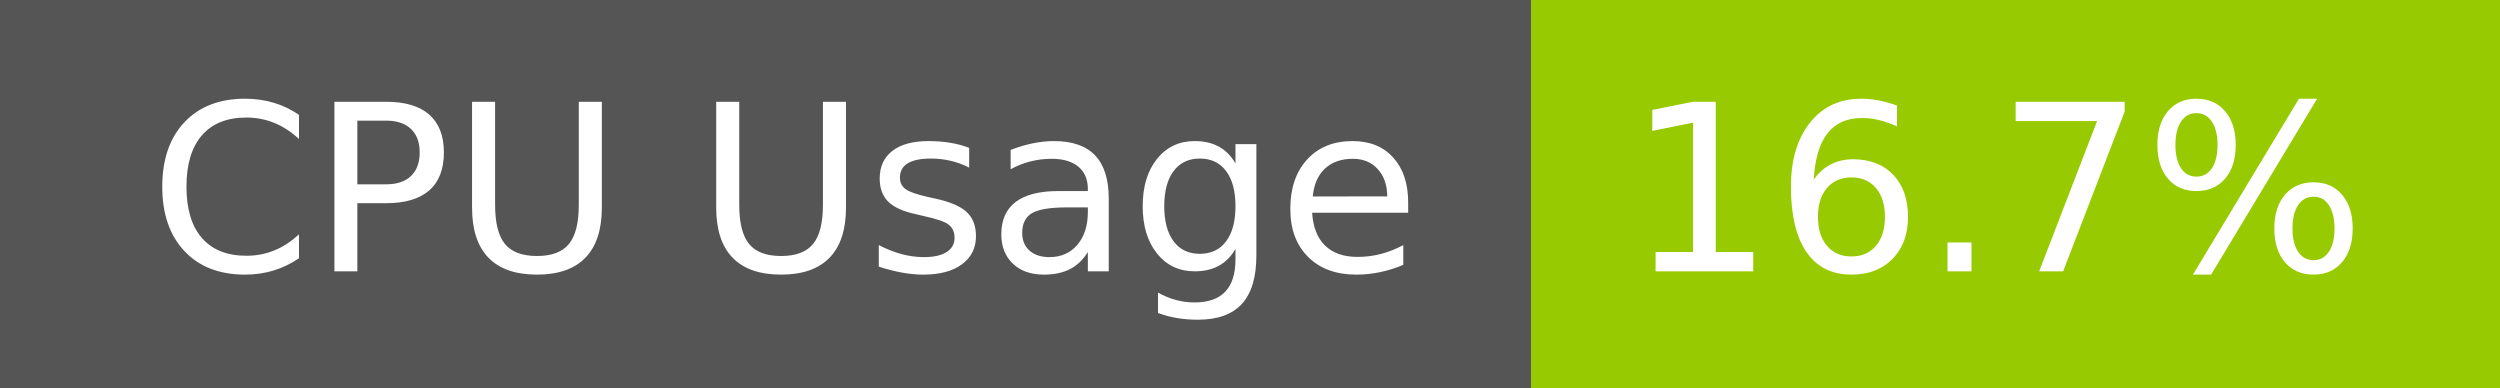
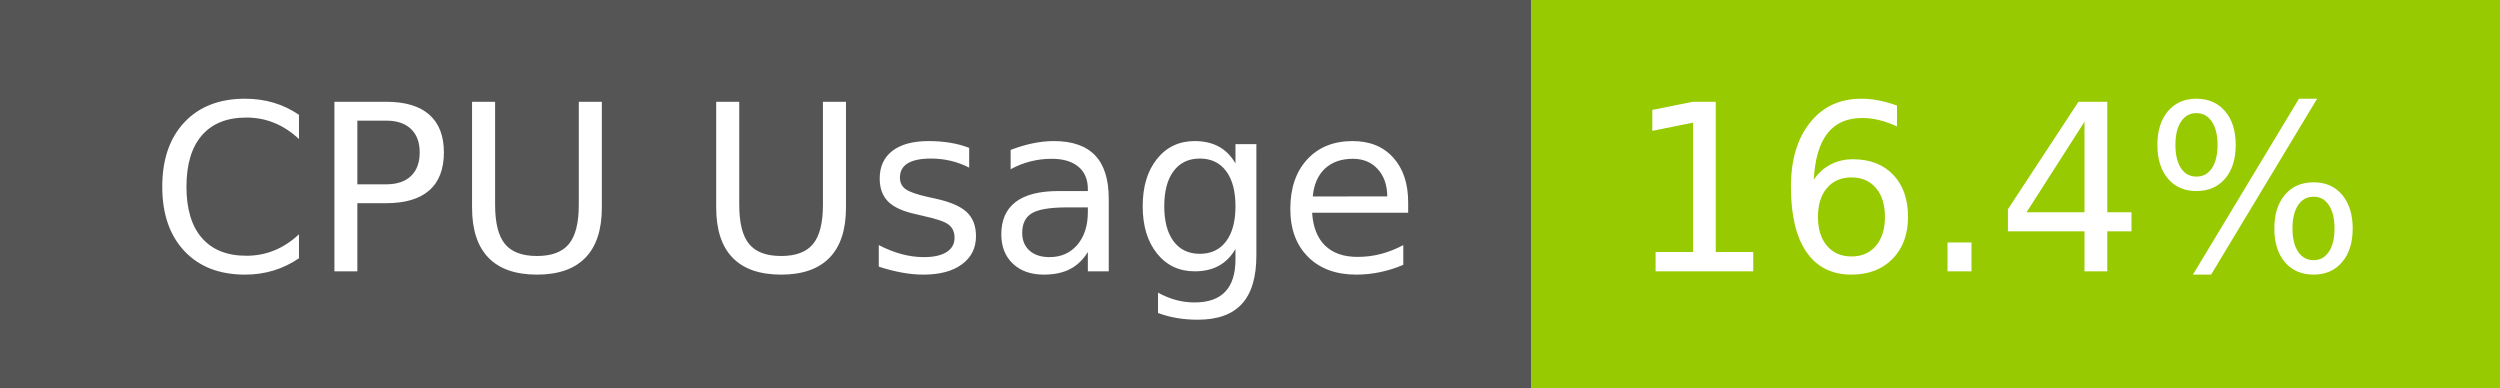
- <svg xmlns="http://www.w3.org/2000/svg" width="129" height="20" role="img" aria-label="CPU Usage: 16.7%">
+ <svg xmlns="http://www.w3.org/2000/svg" width="129" height="20" role="img" aria-label="CPU Usage: 16.4%">
  <g shape-rendering="crispEdges">
    <rect width="79" height="20" fill="#555" />
    <rect x="79" width="50" height="20" fill="#97ca00" />
  </g>
  <g fill="#fff" text-anchor="middle" font-family="Verdana,Geneva,DejaVu Sans,sans-serif" text-rendering="geometricPrecision" font-size="120">
    <text x="405" y="140" transform="scale(.1)" fill="#fff" textLength="665">CPU Usage</text>
-     <text x="1030" y="140" transform="scale(.1)" fill="#fff" textLength="390">16.7%</text>
+     <text x="1030" y="140" transform="scale(.1)" fill="#fff" textLength="390">16.4%</text>
  </g>
</svg>
